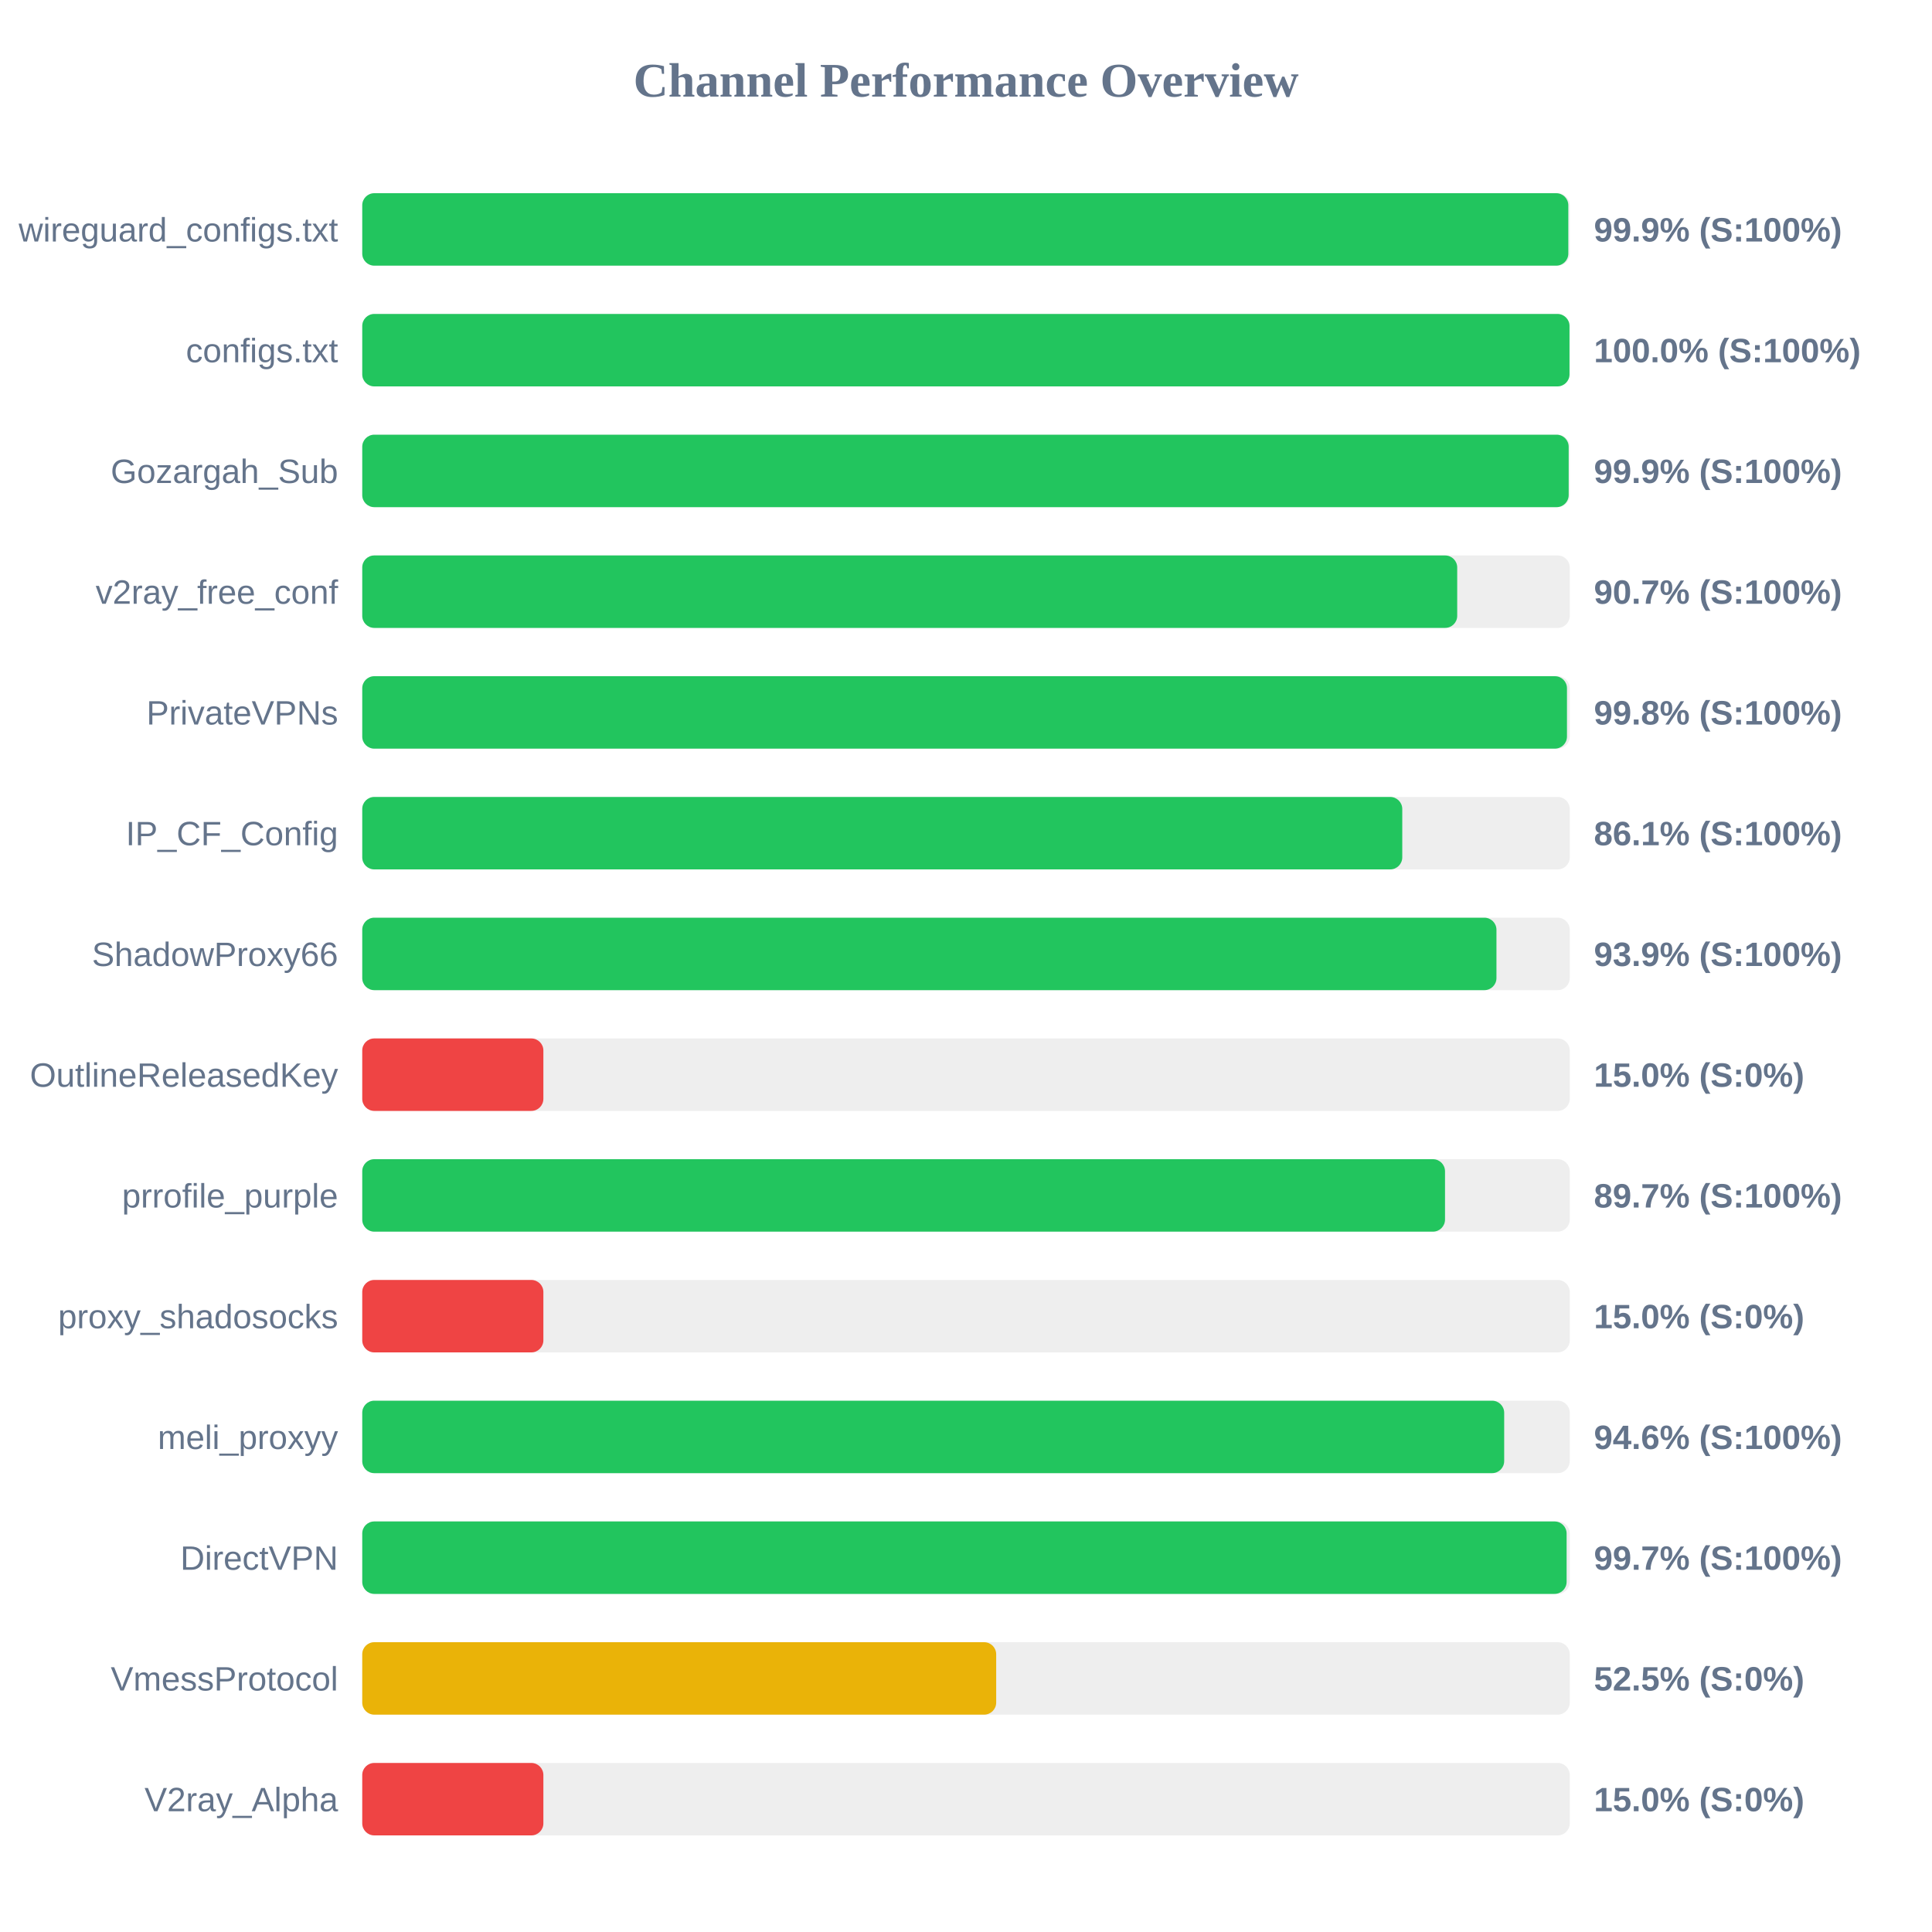
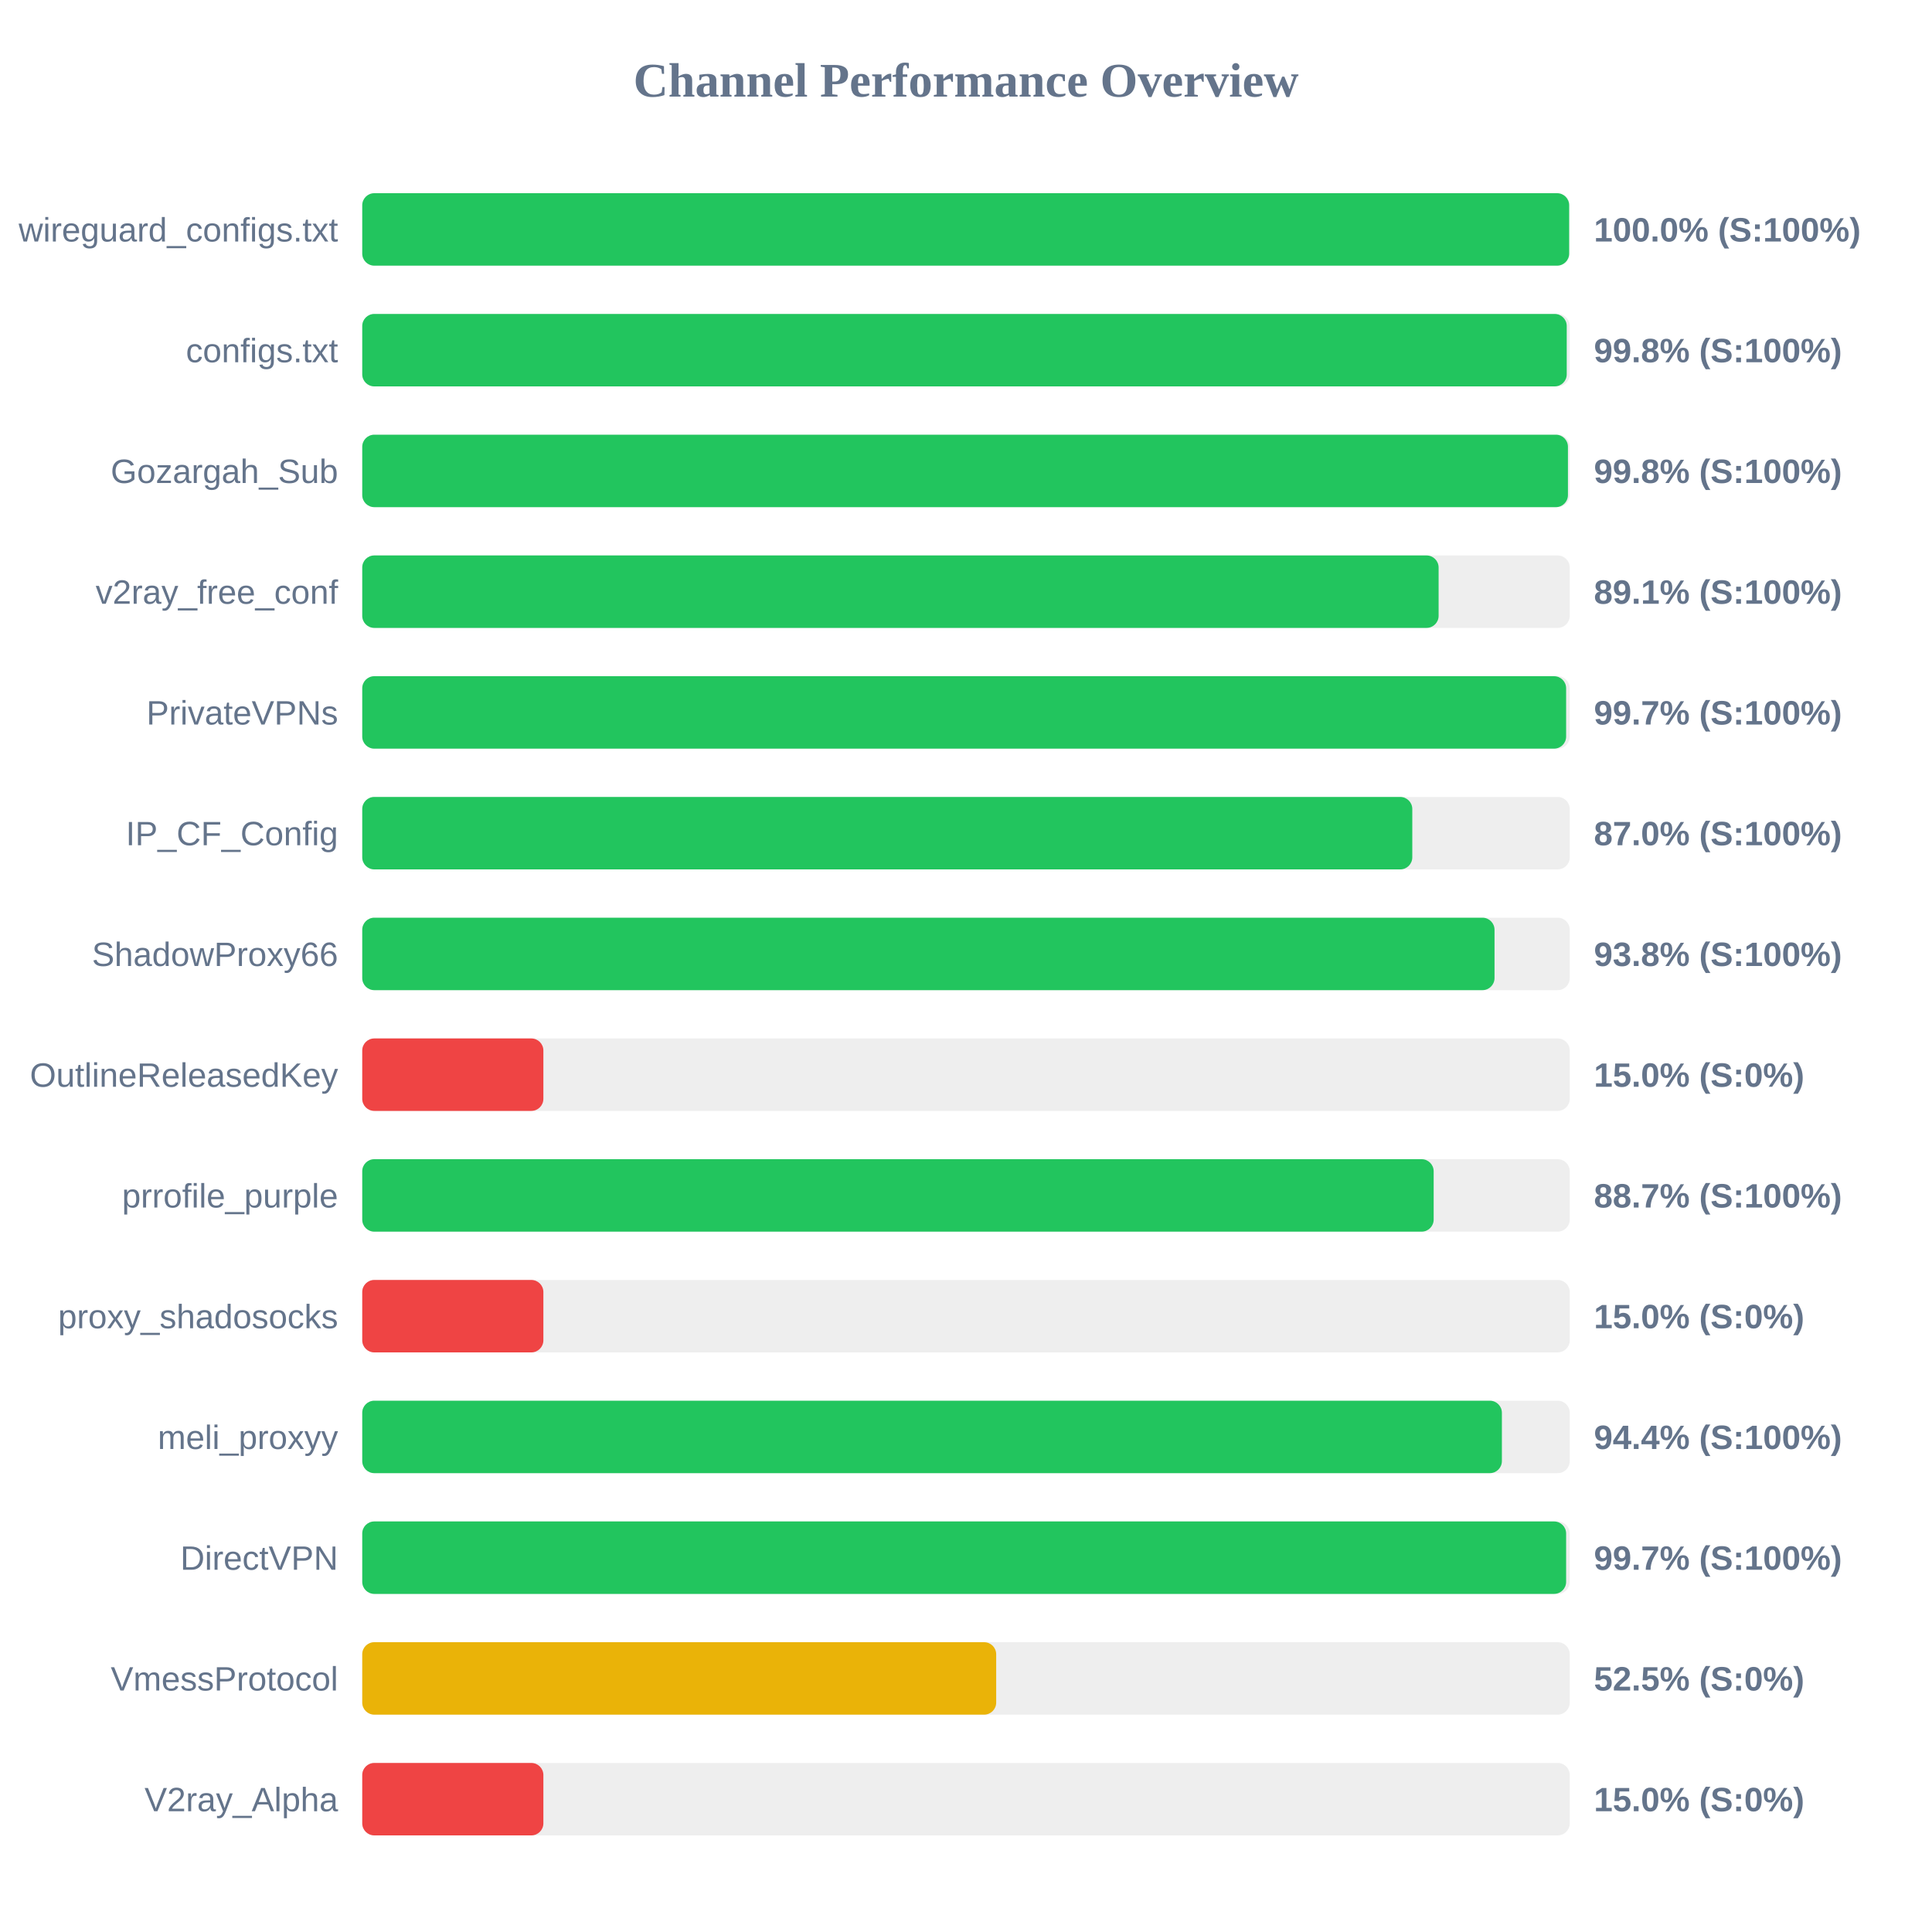
<svg xmlns="http://www.w3.org/2000/svg" width="800" height="800" version="1.1">
  <style>
        .row { font: 14px Arial; fill: #64748b; }
        .score { font: bold 14px Arial; fill: #64748b; }
    </style>
  <text x="400" y="40" text-anchor="middle" font-size="20px" font-weight="bold" fill="#64748b">Channel Performance Overview</text>
  <rect x="150" y="80" width="500" height="30" fill="#eee" rx="5" />
-   <rect x="150" y="80" width="499.4" height="30" fill="#22c55e" rx="5" />
+   <rect x="150" y="80" width="499.75" height="30" fill="#22c55e" rx="5" />
  <text x="140" y="100" text-anchor="end" class="row">wireguard_configs.txt</text>
-   <text x="660" y="100" text-anchor="start" class="score">99.9% (S:100%)</text>
+   <text x="660" y="100" text-anchor="start" class="score">100.0% (S:100%)</text>
  <rect x="150" y="130" width="500" height="30" fill="#eee" rx="5" />
-   <rect x="150" y="130" width="499.9" height="30" fill="#22c55e" rx="5" />
+   <rect x="150" y="130" width="498.75" height="30" fill="#22c55e" rx="5" />
  <text x="140" y="150" text-anchor="end" class="row">configs.txt</text>
-   <text x="660" y="150" text-anchor="start" class="score">100.0% (S:100%)</text>
+   <text x="660" y="150" text-anchor="start" class="score">99.8% (S:100%)</text>
  <rect x="150" y="180" width="500" height="30" fill="#eee" rx="5" />
-   <rect x="150" y="180" width="499.55" height="30" fill="#22c55e" rx="5" />
+   <rect x="150" y="180" width="499.25" height="30" fill="#22c55e" rx="5" />
  <text x="140" y="200" text-anchor="end" class="row">Gozargah_Sub</text>
-   <text x="660" y="200" text-anchor="start" class="score">99.9% (S:100%)</text>
+   <text x="660" y="200" text-anchor="start" class="score">99.8% (S:100%)</text>
  <rect x="150" y="230" width="500" height="30" fill="#eee" rx="5" />
-   <rect x="150" y="230" width="453.4" height="30" fill="#22c55e" rx="5" />
+   <rect x="150" y="230" width="445.7" height="30" fill="#22c55e" rx="5" />
  <text x="140" y="250" text-anchor="end" class="row">v2ray_free_conf</text>
-   <text x="660" y="250" text-anchor="start" class="score">90.7% (S:100%)</text>
+   <text x="660" y="250" text-anchor="start" class="score">89.1% (S:100%)</text>
  <rect x="150" y="280" width="500" height="30" fill="#eee" rx="5" />
-   <rect x="150" y="280" width="498.85" height="30" fill="#22c55e" rx="5" />
+   <rect x="150" y="280" width="498.5" height="30" fill="#22c55e" rx="5" />
  <text x="140" y="300" text-anchor="end" class="row">PrivateVPNs</text>
-   <text x="660" y="300" text-anchor="start" class="score">99.8% (S:100%)</text>
+   <text x="660" y="300" text-anchor="start" class="score">99.7% (S:100%)</text>
  <rect x="150" y="330" width="500" height="30" fill="#eee" rx="5" />
-   <rect x="150" y="330" width="430.65" height="30" fill="#22c55e" rx="5" />
+   <rect x="150" y="330" width="434.8" height="30" fill="#22c55e" rx="5" />
  <text x="140" y="350" text-anchor="end" class="row">IP_CF_Config</text>
-   <text x="660" y="350" text-anchor="start" class="score">86.1% (S:100%)</text>
+   <text x="660" y="350" text-anchor="start" class="score">87.0% (S:100%)</text>
  <rect x="150" y="380" width="500" height="30" fill="#eee" rx="5" />
-   <rect x="150" y="380" width="469.65" height="30" fill="#22c55e" rx="5" />
+   <rect x="150" y="380" width="468.85" height="30" fill="#22c55e" rx="5" />
  <text x="140" y="400" text-anchor="end" class="row">ShadowProxy66</text>
-   <text x="660" y="400" text-anchor="start" class="score">93.9% (S:100%)</text>
+   <text x="660" y="400" text-anchor="start" class="score">93.8% (S:100%)</text>
  <rect x="150" y="430" width="500" height="30" fill="#eee" rx="5" />
  <rect x="150" y="430" width="75.0" height="30" fill="#ef4444" rx="5" />
  <text x="140" y="450" text-anchor="end" class="row">OutlineReleasedKey</text>
  <text x="660" y="450" text-anchor="start" class="score">15.0% (S:0%)</text>
  <rect x="150" y="480" width="500" height="30" fill="#eee" rx="5" />
-   <rect x="150" y="480" width="448.35" height="30" fill="#22c55e" rx="5" />
+   <rect x="150" y="480" width="443.65" height="30" fill="#22c55e" rx="5" />
  <text x="140" y="500" text-anchor="end" class="row">prrofile_purple</text>
-   <text x="660" y="500" text-anchor="start" class="score">89.7% (S:100%)</text>
+   <text x="660" y="500" text-anchor="start" class="score">88.7% (S:100%)</text>
  <rect x="150" y="530" width="500" height="30" fill="#eee" rx="5" />
  <rect x="150" y="530" width="75.0" height="30" fill="#ef4444" rx="5" />
  <text x="140" y="550" text-anchor="end" class="row">proxy_shadosocks</text>
  <text x="660" y="550" text-anchor="start" class="score">15.0% (S:0%)</text>
  <rect x="150" y="580" width="500" height="30" fill="#eee" rx="5" />
-   <rect x="150" y="580" width="472.85" height="30" fill="#22c55e" rx="5" />
+   <rect x="150" y="580" width="471.9" height="30" fill="#22c55e" rx="5" />
  <text x="140" y="600" text-anchor="end" class="row">meli_proxyy</text>
-   <text x="660" y="600" text-anchor="start" class="score">94.6% (S:100%)</text>
+   <text x="660" y="600" text-anchor="start" class="score">94.4% (S:100%)</text>
  <rect x="150" y="630" width="500" height="30" fill="#eee" rx="5" />
-   <rect x="150" y="630" width="498.7" height="30" fill="#22c55e" rx="5" />
+   <rect x="150" y="630" width="498.5" height="30" fill="#22c55e" rx="5" />
  <text x="140" y="650" text-anchor="end" class="row">DirectVPN</text>
  <text x="660" y="650" text-anchor="start" class="score">99.7% (S:100%)</text>
  <rect x="150" y="680" width="500" height="30" fill="#eee" rx="5" />
  <rect x="150" y="680" width="262.5" height="30" fill="#eab308" rx="5" />
  <text x="140" y="700" text-anchor="end" class="row">VmessProtocol</text>
  <text x="660" y="700" text-anchor="start" class="score">52.5% (S:0%)</text>
  <rect x="150" y="730" width="500" height="30" fill="#eee" rx="5" />
  <rect x="150" y="730" width="75.0" height="30" fill="#ef4444" rx="5" />
  <text x="140" y="750" text-anchor="end" class="row">V2ray_Alpha</text>
  <text x="660" y="750" text-anchor="start" class="score">15.0% (S:0%)</text>
</svg>
